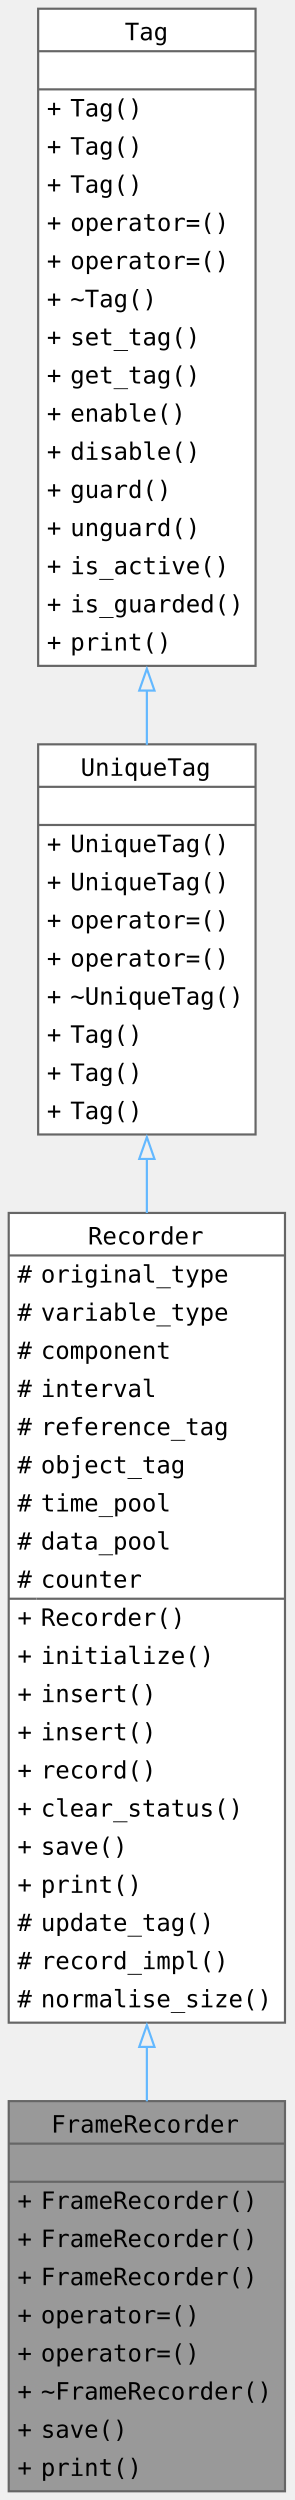
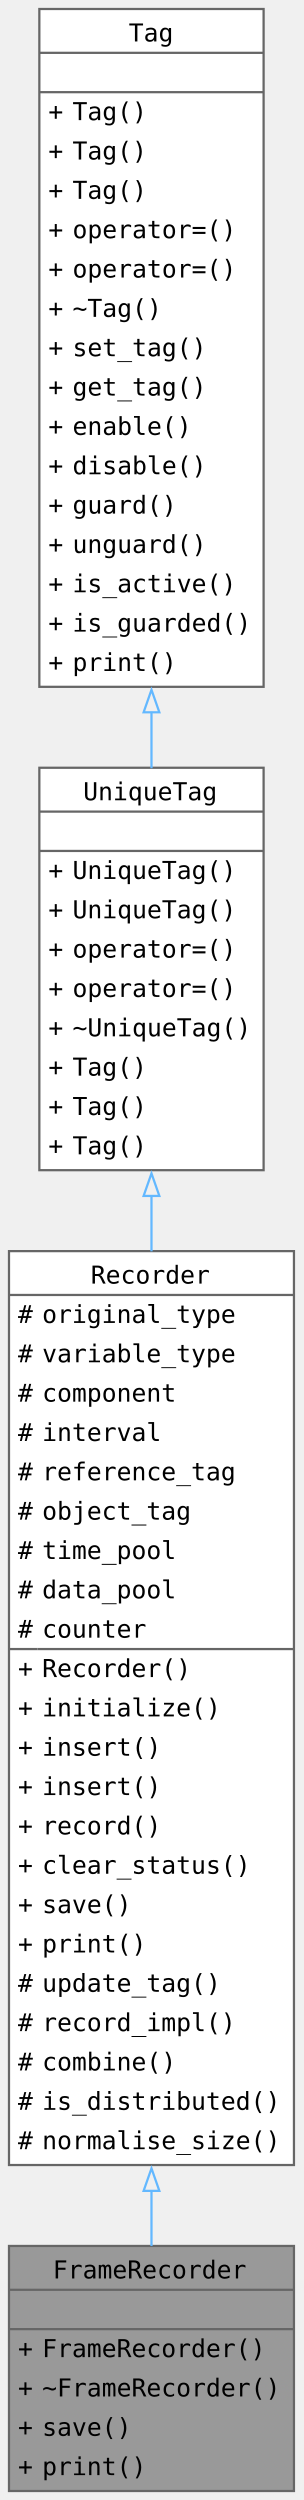
- <svg xmlns="http://www.w3.org/2000/svg" xmlns:xlink="http://www.w3.org/1999/xlink" width="180" height="1147pt" viewBox="0 0 135 1147">
-   <g class="graph" transform="translate(4 1143)">
+ <svg xmlns="http://www.w3.org/2000/svg" xmlns:xlink="http://www.w3.org/1999/xlink" width="180" height="1112pt" viewBox="0 0 135 1112">
+   <g class="graph" transform="translate(4 1108)">
    <g class="node">
      <a xlink:title="A FrameRecorder class.">
-         <path fill="#999" d="M126.75-179H0V0h126.75z" />
-         <text xml:space="preserve" x="19.5" y="-164.55" font-family="Consolas" font-size="11">FrameRecorder</text>
-         <text xml:space="preserve" x="60" y="-147.05" font-family="Consolas" font-size="11"> </text>
-         <text xml:space="preserve" x="4" y="-129.55" font-family="Consolas" font-size="11">+</text>
-         <text xml:space="preserve" x="14.75" y="-129.55" font-family="Consolas" font-size="11">FrameRecorder()</text>
-         <text xml:space="preserve" x="4" y="-112.05" font-family="Consolas" font-size="11">+</text>
-         <text xml:space="preserve" x="14.75" y="-112.05" font-family="Consolas" font-size="11">FrameRecorder()</text>
-         <text xml:space="preserve" x="4" y="-94.55" font-family="Consolas" font-size="11">+</text>
-         <text xml:space="preserve" x="14.75" y="-94.55" font-family="Consolas" font-size="11">FrameRecorder()</text>
-         <text xml:space="preserve" x="4" y="-77.05" font-family="Consolas" font-size="11">+</text>
-         <text xml:space="preserve" x="14.75" y="-77.05" font-family="Consolas" font-size="11">operator=()</text>
+         <path fill="#999" d="M126.75-109H0V0h126.75z" />
+         <text xml:space="preserve" x="19.5" y="-94.55" font-family="Consolas" font-size="11">FrameRecorder</text>
+         <text xml:space="preserve" x="60" y="-77.05" font-family="Consolas" font-size="11"> </text>
        <text xml:space="preserve" x="4" y="-59.55" font-family="Consolas" font-size="11">+</text>
-         <text xml:space="preserve" x="14.75" y="-59.55" font-family="Consolas" font-size="11">operator=()</text>
+         <text xml:space="preserve" x="14.75" y="-59.55" font-family="Consolas" font-size="11">FrameRecorder()</text>
        <text xml:space="preserve" x="4" y="-42.05" font-family="Consolas" font-size="11">+</text>
        <text xml:space="preserve" x="14.75" y="-42.05" font-family="Consolas" font-size="11">~FrameRecorder()</text>
        <text xml:space="preserve" x="4" y="-24.55" font-family="Consolas" font-size="11">+</text>
        <text xml:space="preserve" x="14.75" y="-24.55" font-family="Consolas" font-size="11">save()</text>
        <text xml:space="preserve" x="4" y="-7.05" font-family="Consolas" font-size="11">+</text>
        <text xml:space="preserve" x="14.75" y="-7.05" font-family="Consolas" font-size="11">print()</text>
-         <path fill="#666" stroke="#666" d="M0-159.5h126.75z" />
-         <path fill="#666" stroke="#666" d="M0-142h126.75z" />
-         <path fill="none" stroke="#666" d="M0 0v-179h126.75V0z" />
+         <path fill="#666" stroke="#666" d="M0-89.5h126.75z" />
+         <path fill="#666" stroke="#666" d="M0-72h126.75z" />
+         <path fill="none" stroke="#666" d="M0 0v-109h126.75V0z" />
      </a>
    </g>
    <g class="node">
      <a xlink:href="../../d3/d1a/class_recorder.html" xlink:title="A Recorder class." target="_top">
-         <path fill="#fff" d="M126.75-586.5H0V-215h126.75z" />
-         <text xml:space="preserve" x="36.38" y="-572.05" font-family="Consolas" font-size="11">Recorder</text>
-         <text xml:space="preserve" x="4" y="-554.55" font-family="Consolas" font-size="11">#</text>
-         <text xml:space="preserve" x="14.75" y="-554.55" font-family="Consolas" font-size="11">original_type</text>
-         <text xml:space="preserve" x="4" y="-537.05" font-family="Consolas" font-size="11">#</text>
-         <text xml:space="preserve" x="14.75" y="-537.05" font-family="Consolas" font-size="11">variable_type</text>
+         <path fill="#fff" d="M126.75-551.5H0V-145h126.75z" />
+         <text xml:space="preserve" x="36.38" y="-537.05" font-family="Consolas" font-size="11">Recorder</text>
        <text xml:space="preserve" x="4" y="-519.55" font-family="Consolas" font-size="11">#</text>
-         <text xml:space="preserve" x="14.75" y="-519.55" font-family="Consolas" font-size="11">component</text>
+         <text xml:space="preserve" x="14.75" y="-519.55" font-family="Consolas" font-size="11">original_type</text>
        <text xml:space="preserve" x="4" y="-502.05" font-family="Consolas" font-size="11">#</text>
-         <text xml:space="preserve" x="14.75" y="-502.05" font-family="Consolas" font-size="11">interval</text>
+         <text xml:space="preserve" x="14.75" y="-502.05" font-family="Consolas" font-size="11">variable_type</text>
        <text xml:space="preserve" x="4" y="-484.55" font-family="Consolas" font-size="11">#</text>
-         <text xml:space="preserve" x="14.75" y="-484.55" font-family="Consolas" font-size="11">reference_tag</text>
+         <text xml:space="preserve" x="14.75" y="-484.55" font-family="Consolas" font-size="11">component</text>
        <text xml:space="preserve" x="4" y="-467.05" font-family="Consolas" font-size="11">#</text>
-         <text xml:space="preserve" x="14.75" y="-467.05" font-family="Consolas" font-size="11">object_tag</text>
+         <text xml:space="preserve" x="14.75" y="-467.05" font-family="Consolas" font-size="11">interval</text>
        <text xml:space="preserve" x="4" y="-449.55" font-family="Consolas" font-size="11">#</text>
-         <text xml:space="preserve" x="14.75" y="-449.55" font-family="Consolas" font-size="11">time_pool</text>
+         <text xml:space="preserve" x="14.75" y="-449.55" font-family="Consolas" font-size="11">reference_tag</text>
        <text xml:space="preserve" x="4" y="-432.05" font-family="Consolas" font-size="11">#</text>
-         <text xml:space="preserve" x="14.75" y="-432.05" font-family="Consolas" font-size="11">data_pool</text>
+         <text xml:space="preserve" x="14.75" y="-432.05" font-family="Consolas" font-size="11">object_tag</text>
        <text xml:space="preserve" x="4" y="-414.55" font-family="Consolas" font-size="11">#</text>
-         <text xml:space="preserve" x="14.75" y="-414.55" font-family="Consolas" font-size="11">counter</text>
-         <text xml:space="preserve" x="4" y="-397.05" font-family="Consolas" font-size="11">+</text>
-         <text xml:space="preserve" x="14.75" y="-397.05" font-family="Consolas" font-size="11">Recorder()</text>
-         <text xml:space="preserve" x="4" y="-379.55" font-family="Consolas" font-size="11">+</text>
-         <text xml:space="preserve" x="14.75" y="-379.55" font-family="Consolas" font-size="11">initialize()</text>
+         <text xml:space="preserve" x="14.75" y="-414.55" font-family="Consolas" font-size="11">time_pool</text>
+         <text xml:space="preserve" x="4" y="-397.05" font-family="Consolas" font-size="11">#</text>
+         <text xml:space="preserve" x="14.75" y="-397.05" font-family="Consolas" font-size="11">data_pool</text>
+         <text xml:space="preserve" x="4" y="-379.55" font-family="Consolas" font-size="11">#</text>
+         <text xml:space="preserve" x="14.75" y="-379.55" font-family="Consolas" font-size="11">counter</text>
        <text xml:space="preserve" x="4" y="-362.05" font-family="Consolas" font-size="11">+</text>
-         <text xml:space="preserve" x="14.75" y="-362.05" font-family="Consolas" font-size="11">insert()</text>
+         <text xml:space="preserve" x="14.75" y="-362.05" font-family="Consolas" font-size="11">Recorder()</text>
        <text xml:space="preserve" x="4" y="-344.55" font-family="Consolas" font-size="11">+</text>
-         <text xml:space="preserve" x="14.75" y="-344.55" font-family="Consolas" font-size="11">insert()</text>
+         <text xml:space="preserve" x="14.75" y="-344.55" font-family="Consolas" font-size="11">initialize()</text>
        <text xml:space="preserve" x="4" y="-327.05" font-family="Consolas" font-size="11">+</text>
-         <text xml:space="preserve" x="14.75" y="-327.05" font-family="Consolas" font-size="11">record()</text>
+         <text xml:space="preserve" x="14.75" y="-327.05" font-family="Consolas" font-size="11">insert()</text>
        <text xml:space="preserve" x="4" y="-309.55" font-family="Consolas" font-size="11">+</text>
-         <text xml:space="preserve" x="14.75" y="-309.55" font-family="Consolas" font-size="11">clear_status()</text>
+         <text xml:space="preserve" x="14.75" y="-309.55" font-family="Consolas" font-size="11">insert()</text>
        <text xml:space="preserve" x="4" y="-292.05" font-family="Consolas" font-size="11">+</text>
-         <text xml:space="preserve" x="14.75" y="-292.05" font-family="Consolas" font-size="11">save()</text>
+         <text xml:space="preserve" x="14.75" y="-292.05" font-family="Consolas" font-size="11">record()</text>
        <text xml:space="preserve" x="4" y="-274.55" font-family="Consolas" font-size="11">+</text>
-         <text xml:space="preserve" x="14.75" y="-274.55" font-family="Consolas" font-size="11">print()</text>
-         <text xml:space="preserve" x="4" y="-257.05" font-family="Consolas" font-size="11">#</text>
-         <text xml:space="preserve" x="14.75" y="-257.05" font-family="Consolas" font-size="11">update_tag()</text>
-         <text xml:space="preserve" x="4" y="-239.55" font-family="Consolas" font-size="11">#</text>
-         <text xml:space="preserve" x="14.75" y="-239.55" font-family="Consolas" font-size="11">record_impl()</text>
+         <text xml:space="preserve" x="14.75" y="-274.55" font-family="Consolas" font-size="11">clear_status()</text>
+         <text xml:space="preserve" x="4" y="-257.05" font-family="Consolas" font-size="11">+</text>
+         <text xml:space="preserve" x="14.75" y="-257.05" font-family="Consolas" font-size="11">save()</text>
+         <text xml:space="preserve" x="4" y="-239.55" font-family="Consolas" font-size="11">+</text>
+         <text xml:space="preserve" x="14.75" y="-239.55" font-family="Consolas" font-size="11">print()</text>
        <text xml:space="preserve" x="4" y="-222.05" font-family="Consolas" font-size="11">#</text>
-         <text xml:space="preserve" x="14.75" y="-222.05" font-family="Consolas" font-size="11">normalise_size()</text>
-         <path fill="#666" stroke="#666" d="M0-567h126.75z" />
-         <path fill="#666" stroke="#666" d="M0-409.5h12.75z" />
-         <path fill="#666" stroke="#666" d="M12.75-409.5h114z" />
-         <path fill="none" stroke="#666" d="M0-215v-371.5h126.75V-215z" />
+         <text xml:space="preserve" x="14.75" y="-222.05" font-family="Consolas" font-size="11">update_tag()</text>
+         <text xml:space="preserve" x="4" y="-204.55" font-family="Consolas" font-size="11">#</text>
+         <text xml:space="preserve" x="14.75" y="-204.55" font-family="Consolas" font-size="11">record_impl()</text>
+         <text xml:space="preserve" x="4" y="-187.05" font-family="Consolas" font-size="11">#</text>
+         <text xml:space="preserve" x="14.75" y="-187.05" font-family="Consolas" font-size="11">combine()</text>
+         <text xml:space="preserve" x="4" y="-169.55" font-family="Consolas" font-size="11">#</text>
+         <text xml:space="preserve" x="14.75" y="-169.55" font-family="Consolas" font-size="11">is_distributed()</text>
+         <text xml:space="preserve" x="4" y="-152.05" font-family="Consolas" font-size="11">#</text>
+         <text xml:space="preserve" x="14.75" y="-152.05" font-family="Consolas" font-size="11">normalise_size()</text>
+         <path fill="#666" stroke="#666" d="M0-532h126.75z" />
+         <path fill="#666" stroke="#666" d="M0-374.5h12.75z" />
+         <path fill="#666" stroke="#666" d="M12.75-374.5h114z" />
+         <path fill="none" stroke="#666" d="M0-145v-406.5h126.75V-145z" />
      </a>
    </g>
    <g class="edge">
      <a>
-         <path fill="none" stroke="#63b8ff" d="M63.38-204.01v25.1" />
-         <path fill="none" stroke="#63b8ff" d="m59.88-203.88 3.5-10 3.5 10z" />
+         <path fill="none" stroke="#63b8ff" d="M63.38-133.74v24.79" />
+         <path fill="none" stroke="#63b8ff" d="m59.88-133.5 3.5-10 3.5 10z" />
      </a>
    </g>
    <g class="node">
      <a xlink:href="../../db/db8/class_unique_tag.html" xlink:title="Label objects that cannot be copied." target="_top">
-         <path fill="#fff" d="M113.25-801.5H13.5v179h99.75z" />
-         <text xml:space="preserve" x="33" y="-787.05" font-family="Consolas" font-size="11">UniqueTag</text>
-         <text xml:space="preserve" x="60" y="-769.55" font-family="Consolas" font-size="11"> </text>
-         <text xml:space="preserve" x="17.5" y="-752.05" font-family="Consolas" font-size="11">+</text>
-         <text xml:space="preserve" x="28.25" y="-752.05" font-family="Consolas" font-size="11">UniqueTag()</text>
-         <text xml:space="preserve" x="17.5" y="-734.55" font-family="Consolas" font-size="11">+</text>
-         <text xml:space="preserve" x="28.25" y="-734.55" font-family="Consolas" font-size="11">UniqueTag()</text>
+         <path fill="#fff" d="M113.25-766.5H13.5v179h99.75z" />
+         <text xml:space="preserve" x="33" y="-752.05" font-family="Consolas" font-size="11">UniqueTag</text>
+         <text xml:space="preserve" x="60" y="-734.55" font-family="Consolas" font-size="11"> </text>
        <text xml:space="preserve" x="17.5" y="-717.05" font-family="Consolas" font-size="11">+</text>
-         <text xml:space="preserve" x="28.25" y="-717.05" font-family="Consolas" font-size="11">operator=()</text>
+         <text xml:space="preserve" x="28.25" y="-717.05" font-family="Consolas" font-size="11">UniqueTag()</text>
        <text xml:space="preserve" x="17.5" y="-699.55" font-family="Consolas" font-size="11">+</text>
-         <text xml:space="preserve" x="28.25" y="-699.55" font-family="Consolas" font-size="11">operator=()</text>
+         <text xml:space="preserve" x="28.25" y="-699.55" font-family="Consolas" font-size="11">UniqueTag()</text>
        <text xml:space="preserve" x="17.5" y="-682.05" font-family="Consolas" font-size="11">+</text>
-         <text xml:space="preserve" x="28.25" y="-682.05" font-family="Consolas" font-size="11">~UniqueTag()</text>
+         <text xml:space="preserve" x="28.25" y="-682.05" font-family="Consolas" font-size="11">operator=()</text>
        <text xml:space="preserve" x="17.5" y="-664.55" font-family="Consolas" font-size="11">+</text>
-         <text xml:space="preserve" x="28.25" y="-664.55" font-family="Consolas" font-size="11">Tag()</text>
+         <text xml:space="preserve" x="28.25" y="-664.55" font-family="Consolas" font-size="11">operator=()</text>
        <text xml:space="preserve" x="17.5" y="-647.05" font-family="Consolas" font-size="11">+</text>
-         <text xml:space="preserve" x="28.25" y="-647.05" font-family="Consolas" font-size="11">Tag()</text>
+         <text xml:space="preserve" x="28.25" y="-647.05" font-family="Consolas" font-size="11">~UniqueTag()</text>
        <text xml:space="preserve" x="17.5" y="-629.55" font-family="Consolas" font-size="11">+</text>
        <text xml:space="preserve" x="28.25" y="-629.55" font-family="Consolas" font-size="11">Tag()</text>
-         <path fill="#666" stroke="#666" d="M13.5-782h99.75z" />
-         <path fill="#666" stroke="#666" d="M13.5-764.5h99.75z" />
-         <path fill="none" stroke="#666" d="M13.5-622.5v-179h99.75v179z" />
+         <text xml:space="preserve" x="17.5" y="-612.05" font-family="Consolas" font-size="11">+</text>
+         <text xml:space="preserve" x="28.25" y="-612.05" font-family="Consolas" font-size="11">Tag()</text>
+         <text xml:space="preserve" x="17.5" y="-594.55" font-family="Consolas" font-size="11">+</text>
+         <text xml:space="preserve" x="28.25" y="-594.55" font-family="Consolas" font-size="11">Tag()</text>
+         <path fill="#666" stroke="#666" d="M13.5-747h99.75z" />
+         <path fill="#666" stroke="#666" d="M13.5-729.5h99.75z" />
+         <path fill="none" stroke="#666" d="M13.5-587.5v-179h99.75v179z" />
      </a>
    </g>
    <g class="edge">
      <a>
-         <path fill="none" stroke="#63b8ff" d="M63.38-611.47v24.99" />
-         <path fill="none" stroke="#63b8ff" d="m59.88-611.28 3.5-10 3.5 10z" />
+         <path fill="none" stroke="#63b8ff" d="M63.38-576.31v24.91" />
+         <path fill="none" stroke="#63b8ff" d="m59.88-576.06 3.5-10 3.5 10z" />
      </a>
    </g>
    <g class="node">
      <a xlink:href="../../d0/d57/class_tag.html" xlink:title="A base Tag class." target="_top">
-         <path fill="#fff" d="M113.25-1139H13.5v301.5h99.75z" />
-         <text xml:space="preserve" x="53.25" y="-1124.55" font-family="Consolas" font-size="11">Tag</text>
-         <text xml:space="preserve" x="60" y="-1107.05" font-family="Consolas" font-size="11"> </text>
-         <text xml:space="preserve" x="17.5" y="-1089.55" font-family="Consolas" font-size="11">+</text>
-         <text xml:space="preserve" x="28.25" y="-1089.55" font-family="Consolas" font-size="11">Tag()</text>
-         <text xml:space="preserve" x="17.5" y="-1072.05" font-family="Consolas" font-size="11">+</text>
-         <text xml:space="preserve" x="28.25" y="-1072.05" font-family="Consolas" font-size="11">Tag()</text>
+         <path fill="#fff" d="M113.25-1104H13.5v301.5h99.75z" />
+         <text xml:space="preserve" x="53.25" y="-1089.55" font-family="Consolas" font-size="11">Tag</text>
+         <text xml:space="preserve" x="60" y="-1072.05" font-family="Consolas" font-size="11"> </text>
        <text xml:space="preserve" x="17.5" y="-1054.55" font-family="Consolas" font-size="11">+</text>
        <text xml:space="preserve" x="28.25" y="-1054.55" font-family="Consolas" font-size="11">Tag()</text>
        <text xml:space="preserve" x="17.5" y="-1037.05" font-family="Consolas" font-size="11">+</text>
-         <text xml:space="preserve" x="28.25" y="-1037.05" font-family="Consolas" font-size="11">operator=()</text>
+         <text xml:space="preserve" x="28.25" y="-1037.05" font-family="Consolas" font-size="11">Tag()</text>
        <text xml:space="preserve" x="17.5" y="-1019.55" font-family="Consolas" font-size="11">+</text>
-         <text xml:space="preserve" x="28.25" y="-1019.55" font-family="Consolas" font-size="11">operator=()</text>
+         <text xml:space="preserve" x="28.25" y="-1019.55" font-family="Consolas" font-size="11">Tag()</text>
        <text xml:space="preserve" x="17.5" y="-1002.05" font-family="Consolas" font-size="11">+</text>
-         <text xml:space="preserve" x="28.25" y="-1002.05" font-family="Consolas" font-size="11">~Tag()</text>
+         <text xml:space="preserve" x="28.25" y="-1002.05" font-family="Consolas" font-size="11">operator=()</text>
        <text xml:space="preserve" x="17.5" y="-984.55" font-family="Consolas" font-size="11">+</text>
-         <text xml:space="preserve" x="28.25" y="-984.55" font-family="Consolas" font-size="11">set_tag()</text>
+         <text xml:space="preserve" x="28.25" y="-984.55" font-family="Consolas" font-size="11">operator=()</text>
        <text xml:space="preserve" x="17.5" y="-967.05" font-family="Consolas" font-size="11">+</text>
-         <text xml:space="preserve" x="28.25" y="-967.05" font-family="Consolas" font-size="11">get_tag()</text>
+         <text xml:space="preserve" x="28.25" y="-967.05" font-family="Consolas" font-size="11">~Tag()</text>
        <text xml:space="preserve" x="17.5" y="-949.55" font-family="Consolas" font-size="11">+</text>
-         <text xml:space="preserve" x="28.25" y="-949.55" font-family="Consolas" font-size="11">enable()</text>
+         <text xml:space="preserve" x="28.25" y="-949.55" font-family="Consolas" font-size="11">set_tag()</text>
        <text xml:space="preserve" x="17.5" y="-932.05" font-family="Consolas" font-size="11">+</text>
-         <text xml:space="preserve" x="28.25" y="-932.05" font-family="Consolas" font-size="11">disable()</text>
+         <text xml:space="preserve" x="28.25" y="-932.05" font-family="Consolas" font-size="11">get_tag()</text>
        <text xml:space="preserve" x="17.5" y="-914.55" font-family="Consolas" font-size="11">+</text>
-         <text xml:space="preserve" x="28.25" y="-914.55" font-family="Consolas" font-size="11">guard()</text>
+         <text xml:space="preserve" x="28.25" y="-914.55" font-family="Consolas" font-size="11">enable()</text>
        <text xml:space="preserve" x="17.5" y="-897.05" font-family="Consolas" font-size="11">+</text>
-         <text xml:space="preserve" x="28.25" y="-897.05" font-family="Consolas" font-size="11">unguard()</text>
+         <text xml:space="preserve" x="28.25" y="-897.05" font-family="Consolas" font-size="11">disable()</text>
        <text xml:space="preserve" x="17.5" y="-879.55" font-family="Consolas" font-size="11">+</text>
-         <text xml:space="preserve" x="28.25" y="-879.55" font-family="Consolas" font-size="11">is_active()</text>
+         <text xml:space="preserve" x="28.25" y="-879.55" font-family="Consolas" font-size="11">guard()</text>
        <text xml:space="preserve" x="17.5" y="-862.05" font-family="Consolas" font-size="11">+</text>
-         <text xml:space="preserve" x="28.25" y="-862.05" font-family="Consolas" font-size="11">is_guarded()</text>
+         <text xml:space="preserve" x="28.25" y="-862.05" font-family="Consolas" font-size="11">unguard()</text>
        <text xml:space="preserve" x="17.5" y="-844.55" font-family="Consolas" font-size="11">+</text>
-         <text xml:space="preserve" x="28.25" y="-844.55" font-family="Consolas" font-size="11">print()</text>
-         <path fill="#666" stroke="#666" d="M13.5-1119.5h99.75z" />
-         <path fill="#666" stroke="#666" d="M13.5-1102h99.75z" />
-         <path fill="none" stroke="#666" d="M13.5-837.5V-1139h99.75v301.5z" />
+         <text xml:space="preserve" x="28.25" y="-844.55" font-family="Consolas" font-size="11">is_active()</text>
+         <text xml:space="preserve" x="17.5" y="-827.05" font-family="Consolas" font-size="11">+</text>
+         <text xml:space="preserve" x="28.25" y="-827.05" font-family="Consolas" font-size="11">is_guarded()</text>
+         <text xml:space="preserve" x="17.5" y="-809.55" font-family="Consolas" font-size="11">+</text>
+         <text xml:space="preserve" x="28.25" y="-809.55" font-family="Consolas" font-size="11">print()</text>
+         <path fill="#666" stroke="#666" d="M13.5-1084.5h99.75z" />
+         <path fill="#666" stroke="#666" d="M13.5-1067h99.75z" />
+         <path fill="none" stroke="#666" d="M13.5-802.5V-1104h99.75v301.5z" />
      </a>
    </g>
    <g class="edge">
      <a>
-         <path fill="none" stroke="#63b8ff" d="M63.38-826.39v25.11" />
-         <path fill="none" stroke="#63b8ff" d="m59.88-826.17 3.5-10 3.5 10z" />
+         <path fill="none" stroke="#63b8ff" d="M63.38-791.39v25.11" />
+         <path fill="none" stroke="#63b8ff" d="m59.88-791.17 3.5-10 3.5 10z" />
      </a>
    </g>
  </g>
</svg>
